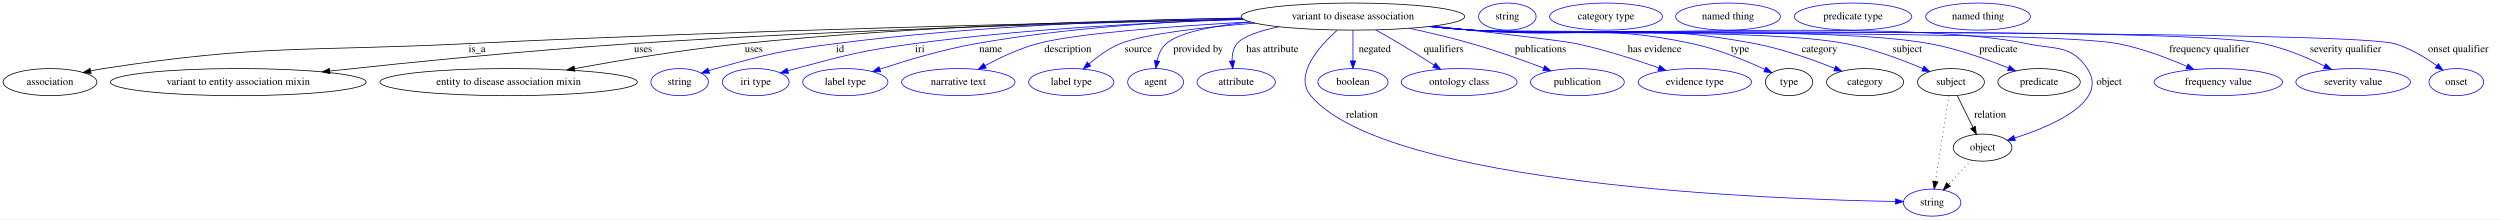
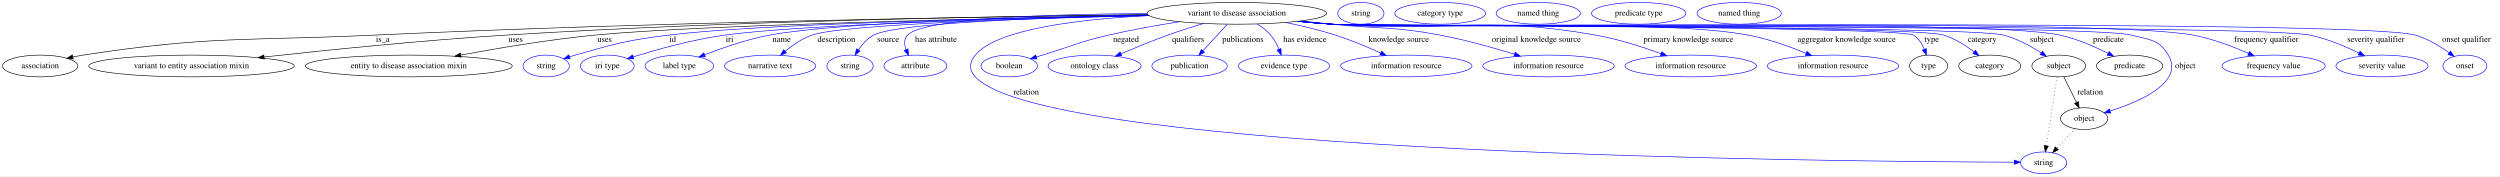
- <svg xmlns="http://www.w3.org/2000/svg" width="3319pt" height="291pt" viewBox="0.00 0.00 3319.39 291.00">
+ <svg xmlns="http://www.w3.org/2000/svg" width="4130pt" height="291pt" viewBox="0.00 0.00 4130.39 291.00">
  <g id="graph0" class="graph" transform="scale(1 1) rotate(0) translate(4 287)">
-     <polygon fill="white" stroke="transparent" points="-4,4 -4,-287 3315.39,-287 3315.39,4 -4,4" />
+     <polygon fill="white" stroke="transparent" points="-4,4 -4,-287 4126.39,-287 4126.39,4 -4,4" />
    <g id="node1" class="node">
-       <ellipse fill="none" stroke="black" cx="1792.39" cy="-265" rx="148.37" ry="18" />
-       <text text-anchor="middle" x="1792.39" y="-261.3" font-family="Times,serif" font-size="14.00">variant to disease association</text>
+       <ellipse fill="none" stroke="black" cx="2039.39" cy="-265" rx="148.37" ry="18" />
+       <text text-anchor="middle" x="2039.39" y="-261.3" font-family="Times,serif" font-size="14.00">variant to disease association</text>
    </g>
    <g id="node2" class="node">
      <ellipse fill="none" stroke="black" cx="62.39" cy="-178" rx="62.29" ry="18" />
      <text text-anchor="middle" x="62.39" y="-174.3" font-family="Times,serif" font-size="14.00">association</text>
    </g>
    <g id="edge1" class="edge">
-       <path fill="none" stroke="black" d="M1646.91,-261.48C1424.53,-257.22 986.76,-247.23 615.39,-229 400.93,-218.47 345.65,-228.45 133.39,-196 127.91,-195.16 122.23,-194.11 116.58,-192.95" />
+       <path fill="none" stroke="black" d="M1892.39,-262.52C1633.83,-259.44 1080.83,-250.72 614.39,-229 400.35,-219.03 345.21,-228.39 133.39,-196 127.91,-195.16 122.23,-194.11 116.58,-192.95" />
      <polygon fill="black" stroke="black" points="117,-189.46 106.48,-190.76 115.51,-196.3 117,-189.46" />
-       <text text-anchor="middle" x="629.39" y="-217.8" font-family="Times,serif" font-size="14.00">is_a</text>
+       <text text-anchor="middle" x="628.39" y="-217.8" font-family="Times,serif" font-size="14.00">is_a</text>
    </g>
    <g id="node3" class="node">
      <ellipse fill="none" stroke="black" cx="312.39" cy="-178" rx="169.77" ry="18" />
      <text text-anchor="middle" x="312.39" y="-174.3" font-family="Times,serif" font-size="14.00">variant to entity association mixin</text>
    </g>
    <g id="edge2" class="edge">
-       <path fill="none" stroke="black" d="M1646.85,-261.37C1458.81,-257.35 1121.41,-248.06 833.39,-229 696.26,-219.93 539.31,-204.12 433.83,-192.71" />
-       <polygon fill="black" stroke="black" points="434.1,-189.22 423.78,-191.62 433.34,-196.17 434.1,-189.22" />
-       <text text-anchor="middle" x="849.89" y="-217.8" font-family="Times,serif" font-size="14.00">uses</text>
+       <path fill="none" stroke="black" d="M1891.88,-262.91C1664.14,-260.51 1213.29,-252.9 831.39,-229 694.31,-220.42 537.41,-204.45 432.33,-192.86" />
+       <polygon fill="black" stroke="black" points="432.65,-189.37 422.33,-191.75 431.88,-196.33 432.65,-189.37" />
+       <text text-anchor="middle" x="847.89" y="-217.8" font-family="Times,serif" font-size="14.00">uses</text>
    </g>
    <g id="node4" class="node">
      <ellipse fill="none" stroke="black" cx="671.39" cy="-178" rx="170.87" ry="18" />
      <text text-anchor="middle" x="671.39" y="-174.3" font-family="Times,serif" font-size="14.00">entity to disease association mixin</text>
    </g>
    <g id="edge3" class="edge">
-       <path fill="none" stroke="black" d="M1644.96,-262.84C1481.97,-260.34 1211.83,-252.63 980.39,-229 905.24,-221.33 820.59,-207.24 758.92,-195.97" />
-       <polygon fill="black" stroke="black" points="759.31,-192.49 748.84,-194.12 758.04,-199.37 759.31,-192.49" />
-       <text text-anchor="middle" x="996.89" y="-217.8" font-family="Times,serif" font-size="14.00">uses</text>
+       <path fill="none" stroke="black" d="M1893.55,-261.51C1645.47,-256.88 1151.39,-245.87 978.39,-229 903.3,-221.68 818.73,-207.45 757.39,-196.04" />
+       <polygon fill="black" stroke="black" points="757.84,-192.57 747.37,-194.17 756.55,-199.45 757.84,-192.57" />
+       <text text-anchor="middle" x="994.89" y="-217.8" font-family="Times,serif" font-size="14.00">uses</text>
    </g>
    <g id="node5" class="node">
      <ellipse fill="none" stroke="blue" cx="898.39" cy="-178" rx="38.19" ry="18" />
      <text text-anchor="middle" x="898.39" y="-174.3" font-family="Times,serif" font-size="14.00">string</text>
    </g>
    <g id="edge4" class="edge">
-       <path fill="none" stroke="blue" d="M1644.84,-263.1C1505.13,-260.68 1289.73,-252.92 1104.39,-229 1033.25,-219.82 1015.47,-215.35 946.39,-196 943.29,-195.13 940.09,-194.16 936.89,-193.14" />
-       <polygon fill="blue" stroke="blue" points="937.98,-189.81 927.38,-189.97 935.76,-196.46 937.98,-189.81" />
-       <text text-anchor="middle" x="1111.39" y="-217.8" font-family="Times,serif" font-size="14.00">id</text>
+       <path fill="none" stroke="blue" d="M1893.69,-261.66C1669.26,-257.54 1249.32,-247.59 1100.39,-229 1030.94,-220.33 1013.75,-215.06 946.39,-196 943.29,-195.12 940.09,-194.15 936.9,-193.12" />
+       <polygon fill="blue" stroke="blue" points="937.99,-189.8 927.39,-189.95 935.77,-196.44 937.99,-189.8" />
+       <text text-anchor="middle" x="1107.39" y="-217.8" font-family="Times,serif" font-size="14.00">id</text>
    </g>
    <g id="node6" class="node">
      <ellipse fill="none" stroke="blue" cx="999.39" cy="-178" rx="44.39" ry="18" />
      <text text-anchor="middle" x="999.39" y="-174.3" font-family="Times,serif" font-size="14.00">iri type</text>
    </g>
    <g id="edge5" class="edge">
-       <path fill="none" stroke="blue" d="M1647.47,-261.22C1529.16,-257.53 1357.87,-248.95 1209.39,-229 1138.73,-219.5 1121.32,-214.25 1052.39,-196 1049.02,-195.11 1045.55,-194.13 1042.07,-193.11" />
-       <polygon fill="blue" stroke="blue" points="1042.9,-189.7 1032.32,-190.14 1040.87,-196.4 1042.9,-189.7" />
-       <text text-anchor="middle" x="1217.39" y="-217.8" font-family="Times,serif" font-size="14.00">iri</text>
+       <path fill="none" stroke="blue" d="M1894.21,-261.3C1688.97,-256.91 1324.39,-246.88 1193.39,-229 1140.56,-221.79 1081.44,-205.29 1042.5,-193.2" />
+       <polygon fill="blue" stroke="blue" points="1043.16,-189.74 1032.57,-190.08 1041.06,-196.42 1043.16,-189.74" />
+       <text text-anchor="middle" x="1201.39" y="-217.8" font-family="Times,serif" font-size="14.00">iri</text>
    </g>
    <g id="node7" class="node">
      <ellipse fill="none" stroke="blue" cx="1118.39" cy="-178" rx="56.59" ry="18" />
      <text text-anchor="middle" x="1118.39" y="-174.3" font-family="Times,serif" font-size="14.00">label type</text>
    </g>
    <g id="edge6" class="edge">
-       <path fill="none" stroke="blue" d="M1646.16,-261.92C1545.7,-258.51 1409.65,-249.98 1291.39,-229 1247.55,-221.22 1198.93,-206.62 1164.43,-195.2" />
-       <polygon fill="blue" stroke="blue" points="1165.24,-191.78 1154.65,-191.92 1163.02,-198.41 1165.24,-191.78" />
-       <text text-anchor="middle" x="1311.39" y="-217.8" font-family="Times,serif" font-size="14.00">name</text>
+       <path fill="none" stroke="blue" d="M1892.73,-262.2C1703,-259.03 1383.13,-250.6 1267.39,-229 1230.28,-222.07 1189.76,-208.03 1160.36,-196.58" />
+       <polygon fill="blue" stroke="blue" points="1161.42,-193.24 1150.83,-192.82 1158.85,-199.75 1161.42,-193.24" />
+       <text text-anchor="middle" x="1287.39" y="-217.8" font-family="Times,serif" font-size="14.00">name</text>
    </g>
    <g id="node8" class="node">
      <ellipse fill="none" stroke="blue" cx="1268.39" cy="-178" rx="75.29" ry="18" />
      <text text-anchor="middle" x="1268.39" y="-174.3" font-family="Times,serif" font-size="14.00">narrative text</text>
    </g>
    <g id="edge7" class="edge">
-       <path fill="none" stroke="blue" d="M1656.07,-257.91C1554.55,-252.38 1424.97,-242.93 1373.39,-229 1349.16,-222.45 1323.71,-210.47 1303.93,-199.88" />
-       <polygon fill="blue" stroke="blue" points="1305.44,-196.72 1294.98,-194.98 1302.07,-202.86 1305.44,-196.72" />
-       <text text-anchor="middle" x="1413.89" y="-217.8" font-family="Times,serif" font-size="14.00">description</text>
+       <path fill="none" stroke="blue" d="M1894.25,-261.17C1703.97,-256.78 1388.29,-246.92 1337.39,-229 1321.29,-223.33 1305.69,-212.62 1293.41,-202.56" />
+       <polygon fill="blue" stroke="blue" points="1295.34,-199.61 1285.47,-195.77 1290.79,-204.93 1295.34,-199.61" />
+       <text text-anchor="middle" x="1377.89" y="-217.8" font-family="Times,serif" font-size="14.00">description</text>
    </g>
    <g id="node9" class="node">
-       <ellipse fill="none" stroke="blue" cx="1418.39" cy="-178" rx="56.59" ry="18" />
-       <text text-anchor="middle" x="1418.39" y="-174.3" font-family="Times,serif" font-size="14.00">label type</text>
+       <ellipse fill="none" stroke="blue" cx="1400.39" cy="-178" rx="38.19" ry="18" />
+       <text text-anchor="middle" x="1400.39" y="-174.3" font-family="Times,serif" font-size="14.00">string</text>
    </g>
    <g id="edge8" class="edge">
-       <path fill="none" stroke="blue" d="M1662.73,-256.28C1593.28,-250.77 1515.55,-242 1483.39,-229 1468.17,-222.84 1453.46,-212.08 1441.9,-202.11" />
-       <polygon fill="blue" stroke="blue" points="1444.21,-199.48 1434.43,-195.41 1439.54,-204.69 1444.21,-199.48" />
-       <text text-anchor="middle" x="1507.39" y="-217.8" font-family="Times,serif" font-size="14.00">source</text>
+       <path fill="none" stroke="blue" d="M1893.59,-261.75C1728.89,-258.23 1478.55,-249.55 1439.39,-229 1429.05,-223.57 1420.58,-214.06 1414.21,-204.77" />
+       <polygon fill="blue" stroke="blue" points="1417.04,-202.69 1408.75,-196.08 1411.11,-206.41 1417.04,-202.69" />
+       <text text-anchor="middle" x="1463.39" y="-217.8" font-family="Times,serif" font-size="14.00">source</text>
    </g>
    <g id="node10" class="node">
-       <ellipse fill="none" stroke="blue" cx="1530.39" cy="-178" rx="37.09" ry="18" />
-       <text text-anchor="middle" x="1530.39" y="-174.3" font-family="Times,serif" font-size="14.00">agent</text>
+       <ellipse fill="none" stroke="blue" cx="1508.39" cy="-178" rx="51.99" ry="18" />
+       <text text-anchor="middle" x="1508.39" y="-174.3" font-family="Times,serif" font-size="14.00">attribute</text>
    </g>
    <g id="edge9" class="edge">
-       <path fill="none" stroke="blue" d="M1656.28,-257.84C1608.31,-252.99 1561.94,-244.36 1544.39,-229 1537.84,-223.26 1534.23,-214.72 1532.29,-206.32" />
-       <polygon fill="blue" stroke="blue" points="1535.73,-205.64 1530.66,-196.34 1528.82,-206.77 1535.73,-205.64" />
-       <text text-anchor="middle" x="1586.89" y="-217.8" font-family="Times,serif" font-size="14.00">provided by</text>
+       <path fill="none" stroke="blue" d="M1891.13,-264.67C1739.38,-263.76 1522.04,-257.41 1495.39,-229 1489.33,-222.54 1489.89,-213.61 1492.85,-205.09" />
+       <polygon fill="blue" stroke="blue" points="1496.12,-206.35 1497,-195.79 1489.73,-203.5 1496.12,-206.35" />
+       <text text-anchor="middle" x="1542.39" y="-217.8" font-family="Times,serif" font-size="14.00">has attribute</text>
    </g>
    <g id="node11" class="node">
-       <ellipse fill="none" stroke="blue" cx="1637.39" cy="-178" rx="51.99" ry="18" />
-       <text text-anchor="middle" x="1637.39" y="-174.3" font-family="Times,serif" font-size="14.00">attribute</text>
+       <ellipse fill="none" stroke="blue" cx="3372.39" cy="-18" rx="38.19" ry="18" />
+       <text text-anchor="middle" x="3372.39" y="-14.3" font-family="Times,serif" font-size="14.00">string</text>
    </g>
    <g id="edge10" class="edge">
-       <path fill="none" stroke="blue" d="M1693.98,-251.44C1668.73,-246.13 1646.4,-238.83 1638.39,-229 1633.23,-222.66 1631.73,-214.21 1631.9,-206.07" />
-       <polygon fill="blue" stroke="blue" points="1635.38,-206.39 1632.85,-196.1 1628.41,-205.72 1635.38,-206.39" />
-       <text text-anchor="middle" x="1685.39" y="-217.8" font-family="Times,serif" font-size="14.00">has attribute</text>
+       <path fill="none" stroke="blue" d="M1894.28,-261.21C1783.2,-255.58 1643.14,-239.71 1607.39,-196 1597.27,-183.61 1596.54,-171.76 1607.39,-160 1727.07,-30.38 3051.34,-19.85 3323.62,-19.05" />
+       <polygon fill="blue" stroke="blue" points="3323.98,-22.55 3333.97,-19.03 3323.96,-15.55 3323.98,-22.55" />
+       <text text-anchor="middle" x="1691.39" y="-130.8" font-family="Times,serif" font-size="14.00">relation</text>
    </g>
    <g id="node12" class="node">
-       <ellipse fill="none" stroke="blue" cx="2561.39" cy="-18" rx="38.19" ry="18" />
-       <text text-anchor="middle" x="2561.39" y="-14.3" font-family="Times,serif" font-size="14.00">string</text>
+       <ellipse fill="none" stroke="blue" cx="1663.39" cy="-178" rx="46.59" ry="18" />
+       <text text-anchor="middle" x="1663.39" y="-174.3" font-family="Times,serif" font-size="14.00">boolean</text>
    </g>
    <g id="edge11" class="edge">
-       <path fill="none" stroke="blue" d="M1771.34,-246.84C1747.14,-225.08 1713.52,-187.12 1736.39,-160 1837.19,-40.52 2351.28,-22.28 2512.78,-19.5" />
-       <polygon fill="blue" stroke="blue" points="2512.96,-23 2522.9,-19.34 2512.85,-16 2512.96,-23" />
-       <text text-anchor="middle" x="1804.39" y="-130.8" font-family="Times,serif" font-size="14.00">relation</text>
+       <path fill="none" stroke="blue" d="M1944.95,-251.11C1908.06,-245.37 1865.54,-237.88 1827.39,-229 1778.1,-217.52 1766.8,-210.81 1718.39,-196 1715.09,-194.99 1711.68,-193.94 1708.25,-192.89" />
+       <polygon fill="blue" stroke="blue" points="1709.18,-189.51 1698.59,-189.91 1707.12,-196.2 1709.18,-189.51" />
+       <text text-anchor="middle" x="1856.39" y="-217.8" font-family="Times,serif" font-size="14.00">negated</text>
    </g>
    <g id="node13" class="node">
-       <ellipse fill="none" stroke="blue" cx="1792.39" cy="-178" rx="46.59" ry="18" />
-       <text text-anchor="middle" x="1792.39" y="-174.3" font-family="Times,serif" font-size="14.00">boolean</text>
+       <ellipse fill="none" stroke="blue" cx="1804.39" cy="-178" rx="76.89" ry="18" />
+       <text text-anchor="middle" x="1804.39" y="-174.3" font-family="Times,serif" font-size="14.00">ontology class</text>
    </g>
    <g id="edge12" class="edge">
-       <path fill="none" stroke="blue" d="M1792.39,-246.8C1792.39,-235.16 1792.39,-219.55 1792.39,-206.24" />
-       <polygon fill="blue" stroke="blue" points="1795.89,-206.18 1792.39,-196.18 1788.89,-206.18 1795.89,-206.18" />
-       <text text-anchor="middle" x="1821.39" y="-217.8" font-family="Times,serif" font-size="14.00">negated</text>
+       <path fill="none" stroke="blue" d="M1984.25,-248.21C1965.45,-242.53 1944.39,-235.82 1925.39,-229 1899.47,-219.69 1870.98,-207.99 1848.15,-198.25" />
+       <polygon fill="blue" stroke="blue" points="1849.31,-194.94 1838.74,-194.2 1846.55,-201.37 1849.31,-194.94" />
+       <text text-anchor="middle" x="1958.89" y="-217.8" font-family="Times,serif" font-size="14.00">qualifiers</text>
    </g>
    <g id="node14" class="node">
-       <ellipse fill="none" stroke="blue" cx="1933.39" cy="-178" rx="76.89" ry="18" />
-       <text text-anchor="middle" x="1933.39" y="-174.3" font-family="Times,serif" font-size="14.00">ontology class</text>
+       <ellipse fill="none" stroke="blue" cx="1961.39" cy="-178" rx="62.29" ry="18" />
+       <text text-anchor="middle" x="1961.39" y="-174.3" font-family="Times,serif" font-size="14.00">publication</text>
    </g>
    <g id="edge13" class="edge">
-       <path fill="none" stroke="blue" d="M1822.84,-247.21C1832.95,-241.54 1844.21,-235.09 1854.39,-229 1869.48,-219.98 1885.93,-209.64 1899.91,-200.72" />
-       <polygon fill="blue" stroke="blue" points="1902.16,-203.43 1908.69,-195.09 1898.38,-197.54 1902.16,-203.43" />
-       <text text-anchor="middle" x="1912.89" y="-217.8" font-family="Times,serif" font-size="14.00">qualifiers</text>
+       <path fill="none" stroke="blue" d="M2023.61,-246.8C2012.15,-234.31 1996.48,-217.24 1983.74,-203.35" />
+       <polygon fill="blue" stroke="blue" points="1985.96,-200.6 1976.62,-195.6 1980.81,-205.33 1985.96,-200.6" />
+       <text text-anchor="middle" x="2049.39" y="-217.8" font-family="Times,serif" font-size="14.00">publications</text>
    </g>
    <g id="node15" class="node">
-       <ellipse fill="none" stroke="blue" cx="2090.39" cy="-178" rx="62.29" ry="18" />
-       <text text-anchor="middle" x="2090.39" y="-174.3" font-family="Times,serif" font-size="14.00">publication</text>
+       <ellipse fill="none" stroke="blue" cx="2117.39" cy="-178" rx="75.29" ry="18" />
+       <text text-anchor="middle" x="2117.39" y="-174.3" font-family="Times,serif" font-size="14.00">evidence type</text>
    </g>
    <g id="edge14" class="edge">
-       <path fill="none" stroke="blue" d="M1867.23,-249.43C1893.68,-243.75 1923.53,-236.74 1950.39,-229 1982.64,-219.71 2018.25,-206.96 2045.49,-196.66" />
-       <polygon fill="blue" stroke="blue" points="2047.02,-199.82 2055.12,-192.98 2044.53,-193.28 2047.02,-199.82" />
-       <text text-anchor="middle" x="2041.39" y="-217.8" font-family="Times,serif" font-size="14.00">publications</text>
+       <path fill="none" stroke="blue" d="M2073.31,-247.32C2081.29,-242.25 2089.24,-236.11 2095.39,-229 2101.22,-222.27 2105.73,-213.76 2109.11,-205.67" />
+       <polygon fill="blue" stroke="blue" points="2112.44,-206.76 2112.68,-196.17 2105.88,-204.3 2112.44,-206.76" />
+       <text text-anchor="middle" x="2151.89" y="-217.8" font-family="Times,serif" font-size="14.00">has evidence</text>
    </g>
    <g id="node16" class="node">
-       <ellipse fill="none" stroke="blue" cx="2246.39" cy="-178" rx="75.29" ry="18" />
-       <text text-anchor="middle" x="2246.39" y="-174.3" font-family="Times,serif" font-size="14.00">evidence type</text>
+       <ellipse fill="none" stroke="blue" cx="2319.39" cy="-178" rx="108.58" ry="18" />
+       <text text-anchor="middle" x="2319.39" y="-174.3" font-family="Times,serif" font-size="14.00">information resource</text>
    </g>
    <g id="edge15" class="edge">
-       <path fill="none" stroke="blue" d="M1899.12,-252.43C1976.55,-243.86 2070.84,-233.01 2089.39,-229 2126.61,-220.96 2167.56,-207.76 2198.31,-196.95" />
-       <polygon fill="blue" stroke="blue" points="2199.67,-200.18 2207.92,-193.53 2197.32,-193.58 2199.67,-200.18" />
-       <text text-anchor="middle" x="2192.89" y="-217.8" font-family="Times,serif" font-size="14.00">has evidence</text>
+       <path fill="none" stroke="blue" d="M2120.2,-249.85C2146.68,-244.37 2176.05,-237.37 2202.39,-229 2227.7,-220.96 2255.04,-209.44 2276.92,-199.49" />
+       <polygon fill="blue" stroke="blue" points="2278.64,-202.56 2286.25,-195.19 2275.71,-196.2 2278.64,-202.56" />
+       <text text-anchor="middle" x="2306.89" y="-217.8" font-family="Times,serif" font-size="14.00">knowledge source</text>
    </g>
    <g id="node17" class="node">
-       <ellipse fill="none" stroke="black" cx="2371.39" cy="-178" rx="31.4" ry="18" />
-       <text text-anchor="middle" x="2371.39" y="-174.3" font-family="Times,serif" font-size="14.00">type</text>
+       <ellipse fill="none" stroke="blue" cx="2554.39" cy="-178" rx="108.58" ry="18" />
+       <text text-anchor="middle" x="2554.39" y="-174.3" font-family="Times,serif" font-size="14.00">information resource</text>
    </g>
    <g id="edge16" class="edge">
-       <path fill="none" stroke="blue" d="M1896.44,-252.12C1914.42,-250.26 1932.94,-248.47 1950.39,-247 2080.4,-236.02 2115.85,-256.45 2243.39,-229 2277.31,-221.7 2314,-206.56 2339.36,-194.84" />
-       <polygon fill="blue" stroke="blue" points="2340.94,-197.97 2348.5,-190.54 2337.96,-191.63 2340.94,-197.97" />
-       <text text-anchor="middle" x="2306.39" y="-217.8" font-family="Times,serif" font-size="14.00">type</text>
+       <path fill="none" stroke="blue" d="M2146.05,-252.43C2163.21,-250.6 2180.79,-248.73 2197.39,-247 2276.48,-238.75 2297.26,-243.75 2375.39,-229 2417.13,-221.12 2463.27,-208.13 2498.25,-197.36" />
+       <polygon fill="blue" stroke="blue" points="2499.3,-200.7 2507.81,-194.39 2497.22,-194.01 2499.3,-200.7" />
+       <text text-anchor="middle" x="2534.39" y="-217.8" font-family="Times,serif" font-size="14.00">original knowledge source</text>
+     </g>
+     <g id="node18" class="node">
+       <ellipse fill="none" stroke="blue" cx="2789.39" cy="-178" rx="108.58" ry="18" />
+       <text text-anchor="middle" x="2789.39" y="-174.3" font-family="Times,serif" font-size="14.00">information resource</text>
+     </g>
+     <g id="edge17" class="edge">
+       <path fill="none" stroke="blue" d="M2142.14,-251.95C2160.52,-250.08 2179.51,-248.33 2197.39,-247 2390.36,-232.64 2441.85,-262.66 2632.39,-229 2669.38,-222.47 2709.72,-209.48 2740.25,-198.39" />
+       <polygon fill="blue" stroke="blue" points="2741.63,-201.61 2749.8,-194.86 2739.21,-195.04 2741.63,-201.61" />
+       <text text-anchor="middle" x="2785.39" y="-217.8" font-family="Times,serif" font-size="14.00">primary knowledge source</text>
    </g>
    <g id="node19" class="node">
-       <ellipse fill="none" stroke="black" cx="2472.39" cy="-178" rx="51.19" ry="18" />
-       <text text-anchor="middle" x="2472.39" y="-174.3" font-family="Times,serif" font-size="14.00">category</text>
-     </g>
-     <g id="edge17" class="edge">
-       <path fill="none" stroke="blue" d="M1895.58,-252.01C1913.82,-250.14 1932.65,-248.38 1950.39,-247 2117.19,-234.05 2162.07,-260.41 2326.39,-229 2363.16,-221.97 2403.28,-207.72 2432.14,-196.23" />
-       <polygon fill="blue" stroke="blue" points="2433.52,-199.45 2441.48,-192.45 2430.9,-192.96 2433.52,-199.45" />
-       <text text-anchor="middle" x="2411.89" y="-217.8" font-family="Times,serif" font-size="14.00">category</text>
+       <ellipse fill="none" stroke="blue" cx="3024.39" cy="-178" rx="108.58" ry="18" />
+       <text text-anchor="middle" x="3024.39" y="-174.3" font-family="Times,serif" font-size="14.00">information resource</text>
+     </g>
+     <g id="edge18" class="edge">
+       <path fill="none" stroke="blue" d="M2140.86,-251.86C2159.63,-249.96 2179.09,-248.22 2197.39,-247 2349.77,-236.82 2734.27,-257.03 2884.39,-229 2917.27,-222.86 2952.74,-210.13 2979.75,-199.04" />
+       <polygon fill="blue" stroke="blue" points="2981.42,-202.14 2989.29,-195.05 2978.72,-195.68 2981.42,-202.14" />
+       <text text-anchor="middle" x="3046.89" y="-217.8" font-family="Times,serif" font-size="14.00">aggregator knowledge source</text>
+     </g>
+     <g id="node20" class="node">
+       <ellipse fill="none" stroke="black" cx="3182.39" cy="-178" rx="31.4" ry="18" />
+       <text text-anchor="middle" x="3182.39" y="-174.3" font-family="Times,serif" font-size="14.00">type</text>
+     </g>
+     <g id="edge19" class="edge">
+       <path fill="none" stroke="blue" d="M2140.43,-251.79C2159.33,-249.88 2178.95,-248.16 2197.39,-247 2224.01,-245.32 3134.84,-243.23 3157.39,-229 3165.83,-223.67 3171.53,-214.56 3175.32,-205.56" />
+       <polygon fill="blue" stroke="blue" points="3178.66,-206.62 3178.72,-196.03 3172.06,-204.27 3178.66,-206.62" />
+       <text text-anchor="middle" x="3187.39" y="-217.8" font-family="Times,serif" font-size="14.00">type</text>
+     </g>
+     <g id="node22" class="node">
+       <ellipse fill="none" stroke="black" cx="3283.39" cy="-178" rx="51.19" ry="18" />
+       <text text-anchor="middle" x="3283.39" y="-174.3" font-family="Times,serif" font-size="14.00">category</text>
+     </g>
+     <g id="edge20" class="edge">
+       <path fill="none" stroke="blue" d="M2140.43,-251.77C2159.33,-249.87 2178.95,-248.15 2197.39,-247 2253.4,-243.49 3153.78,-245.58 3207.39,-229 3225.64,-223.36 3243.6,-211.89 3257.48,-201.36" />
+       <polygon fill="blue" stroke="blue" points="3259.88,-203.93 3265.56,-194.99 3255.54,-198.44 3259.88,-203.93" />
+       <text text-anchor="middle" x="3270.89" y="-217.8" font-family="Times,serif" font-size="14.00">category</text>
+     </g>
+     <g id="node24" class="node">
+       <ellipse fill="none" stroke="black" cx="3397.39" cy="-178" rx="44.39" ry="18" />
+       <text text-anchor="middle" x="3397.39" y="-174.3" font-family="Times,serif" font-size="14.00">subject</text>
+     </g>
+     <g id="edge21" class="edge">
+       <path fill="none" stroke="blue" d="M2140.42,-251.75C2159.33,-249.85 2178.95,-248.14 2197.39,-247 2258.9,-243.2 3246.84,-244.8 3306.39,-229 3328.65,-223.1 3351.35,-210.64 3368.51,-199.63" />
+       <polygon fill="blue" stroke="blue" points="3370.54,-202.49 3376.95,-194.05 3366.68,-196.65 3370.54,-202.49" />
+       <text text-anchor="middle" x="3369.39" y="-217.8" font-family="Times,serif" font-size="14.00">subject</text>
+     </g>
+     <g id="node26" class="node">
+       <ellipse fill="none" stroke="black" cx="3514.39" cy="-178" rx="54.69" ry="18" />
+       <text text-anchor="middle" x="3514.39" y="-174.3" font-family="Times,serif" font-size="14.00">predicate</text>
+     </g>
+     <g id="edge22" class="edge">
+       <path fill="none" stroke="blue" d="M2140,-251.77C2159.04,-249.86 2178.81,-248.14 2197.39,-247 2330.72,-238.85 3268.83,-257.18 3399.39,-229 3427.33,-222.97 3456.84,-209.98 3478.98,-198.75" />
+       <polygon fill="blue" stroke="blue" points="3480.73,-201.79 3487.99,-194.07 3477.5,-195.58 3480.73,-201.79" />
+       <text text-anchor="middle" x="3479.39" y="-217.8" font-family="Times,serif" font-size="14.00">predicate</text>
+     </g>
+     <g id="node28" class="node">
+       <ellipse fill="none" stroke="black" cx="3439.39" cy="-91" rx="38.99" ry="18" />
+       <text text-anchor="middle" x="3439.39" y="-87.3" font-family="Times,serif" font-size="14.00">object</text>
+     </g>
+     <g id="edge23" class="edge">
+       <path fill="none" stroke="blue" d="M2140,-251.75C2159.04,-249.84 2178.81,-248.12 2197.39,-247 2270.6,-242.57 3446.42,-247.48 3517.39,-229 3547.22,-221.23 3562.61,-222.48 3578.39,-196 3605.08,-151.22 3532.25,-119.47 3482.2,-103.59" />
+       <polygon fill="blue" stroke="blue" points="3483.12,-100.21 3472.53,-100.63 3481.06,-106.9 3483.12,-100.21" />
+       <text text-anchor="middle" x="3606.39" y="-174.3" font-family="Times,serif" font-size="14.00">object</text>
+     </g>
+     <g id="node30" class="node">
+       <ellipse fill="none" stroke="blue" cx="3752.39" cy="-178" rx="85.29" ry="18" />
+       <text text-anchor="middle" x="3752.39" y="-174.3" font-family="Times,serif" font-size="14.00">frequency value</text>
+     </g>
+     <g id="edge24" class="edge">
+       <path fill="none" stroke="blue" d="M2140,-251.74C2159.03,-249.82 2178.81,-248.12 2197.39,-247 2355.12,-237.54 3464.11,-258.24 3619.39,-229 3651.1,-223.03 3685.13,-210.11 3710.82,-198.9" />
+       <polygon fill="blue" stroke="blue" points="3712.53,-201.97 3720.24,-194.7 3709.68,-195.57 3712.53,-201.97" />
+       <text text-anchor="middle" x="3740.39" y="-217.8" font-family="Times,serif" font-size="14.00">frequency qualifier</text>
+     </g>
+     <g id="node31" class="node">
+       <ellipse fill="none" stroke="blue" cx="3931.39" cy="-178" rx="76.09" ry="18" />
+       <text text-anchor="middle" x="3931.39" y="-174.3" font-family="Times,serif" font-size="14.00">severity value</text>
+     </g>
+     <g id="edge25" class="edge">
+       <path fill="none" stroke="blue" d="M2140,-251.71C2159.03,-249.8 2178.8,-248.1 2197.39,-247 2286.97,-241.69 3724.54,-247.22 3812.39,-229 3840.74,-223.12 3870.79,-210.44 3893.6,-199.32" />
+       <polygon fill="blue" stroke="blue" points="3895.2,-202.43 3902.59,-194.84 3892.08,-196.17 3895.2,-202.43" />
+       <text text-anchor="middle" x="3921.39" y="-217.8" font-family="Times,serif" font-size="14.00">severity qualifier</text>
+     </g>
+     <g id="node32" class="node">
+       <ellipse fill="none" stroke="blue" cx="4068.39" cy="-178" rx="36.29" ry="18" />
+       <text text-anchor="middle" x="4068.39" y="-174.3" font-family="Times,serif" font-size="14.00">onset</text>
+     </g>
+     <g id="edge26" class="edge">
+       <path fill="none" stroke="blue" d="M2140,-251.7C2159.03,-249.79 2178.8,-248.09 2197.39,-247 2296.62,-241.18 3890.84,-256.35 3986.39,-229 4006.63,-223.21 4026.84,-210.97 4042.14,-200.05" />
+       <polygon fill="blue" stroke="blue" points="4044.59,-202.6 4050.54,-193.84 4040.42,-196.97 4044.59,-202.6" />
+       <text text-anchor="middle" x="4070.89" y="-217.8" font-family="Times,serif" font-size="14.00">onset qualifier</text>
    </g>
    <g id="node21" class="node">
-       <ellipse fill="none" stroke="black" cx="2586.39" cy="-178" rx="44.39" ry="18" />
-       <text text-anchor="middle" x="2586.39" y="-174.3" font-family="Times,serif" font-size="14.00">subject</text>
-     </g>
-     <g id="edge18" class="edge">
-       <path fill="none" stroke="blue" d="M1894.71,-251.92C1913.23,-250.04 1932.37,-248.29 1950.39,-247 2060.63,-239.08 2338.88,-249.95 2447.39,-229 2482.98,-222.13 2521.64,-207.6 2549.14,-195.97" />
-       <polygon fill="blue" stroke="blue" points="2550.57,-199.16 2558.37,-191.99 2547.8,-192.73 2550.57,-199.16" />
-       <text text-anchor="middle" x="2528.39" y="-217.8" font-family="Times,serif" font-size="14.00">subject</text>
+       <ellipse fill="none" stroke="blue" cx="2244.39" cy="-265" rx="38.19" ry="18" />
+       <text text-anchor="middle" x="2244.39" y="-261.3" font-family="Times,serif" font-size="14.00">string</text>
    </g>
    <g id="node23" class="node">
-       <ellipse fill="none" stroke="black" cx="2703.39" cy="-178" rx="54.69" ry="18" />
-       <text text-anchor="middle" x="2703.39" y="-174.3" font-family="Times,serif" font-size="14.00">predicate</text>
-     </g>
-     <g id="edge19" class="edge">
-       <path fill="none" stroke="blue" d="M1894.28,-251.86C1912.93,-249.98 1932.23,-248.24 1950.39,-247 2085.25,-237.76 2425.43,-253.31 2558.39,-229 2594.75,-222.35 2634.31,-208.21 2662.91,-196.66" />
-       <polygon fill="blue" stroke="blue" points="2664.25,-199.9 2672.17,-192.86 2661.59,-193.42 2664.25,-199.9" />
-       <text text-anchor="middle" x="2649.39" y="-217.8" font-family="Times,serif" font-size="14.00">predicate</text>
+       <ellipse fill="none" stroke="blue" cx="2375.39" cy="-265" rx="74.99" ry="18" />
+       <text text-anchor="middle" x="2375.39" y="-261.3" font-family="Times,serif" font-size="14.00">category type</text>
+     </g>
+     <g id="edge28" class="edge">
+       <path fill="none" stroke="black" stroke-dasharray="1,5" d="M3394.67,-159.79C3390.35,-132.48 3381.89,-78.99 3376.73,-46.38" />
+       <polygon fill="black" stroke="black" points="3380.13,-45.52 3375.11,-36.19 3373.22,-46.61 3380.13,-45.52" />
+     </g>
+     <g id="edge27" class="edge">
+       <path fill="none" stroke="black" d="M3405.69,-160.21C3411.67,-148.1 3419.86,-131.53 3426.67,-117.76" />
+       <polygon fill="black" stroke="black" points="3429.82,-119.27 3431.11,-108.76 3423.55,-116.17 3429.82,-119.27" />
+       <text text-anchor="middle" x="3449.39" y="-130.8" font-family="Times,serif" font-size="14.00">relation</text>
    </g>
    <g id="node25" class="node">
-       <ellipse fill="none" stroke="black" cx="2628.39" cy="-91" rx="38.99" ry="18" />
-       <text text-anchor="middle" x="2628.39" y="-87.3" font-family="Times,serif" font-size="14.00">object</text>
-     </g>
-     <g id="edge20" class="edge">
-       <path fill="none" stroke="blue" d="M1893.86,-251.83C1912.63,-249.93 1932.09,-248.21 1950.39,-247 2113.87,-236.23 2527.09,-262.8 2687.39,-229 2725.03,-221.06 2746,-227.96 2767.39,-196 2796.55,-152.44 2721.95,-120.07 2671.1,-103.79" />
-       <polygon fill="blue" stroke="blue" points="2671.88,-100.36 2661.29,-100.75 2669.8,-107.05 2671.88,-100.36" />
-       <text text-anchor="middle" x="2796.39" y="-174.3" font-family="Times,serif" font-size="14.00">object</text>
+       <ellipse fill="none" stroke="blue" cx="2537.39" cy="-265" rx="69.59" ry="18" />
+       <text text-anchor="middle" x="2537.39" y="-261.3" font-family="Times,serif" font-size="14.00">named thing</text>
    </g>
    <g id="node27" class="node">
-       <ellipse fill="none" stroke="blue" cx="2941.39" cy="-178" rx="85.29" ry="18" />
-       <text text-anchor="middle" x="2941.39" y="-174.3" font-family="Times,serif" font-size="14.00">frequency value</text>
-     </g>
-     <g id="edge21" class="edge">
-       <path fill="none" stroke="blue" d="M1893.43,-251.82C1912.33,-249.91 1931.95,-248.18 1950.39,-247 2045.55,-240.89 2714.76,-247.04 2808.39,-229 2839.97,-222.92 2873.87,-210.07 2899.54,-198.92" />
-       <polygon fill="blue" stroke="blue" points="2901.23,-202 2908.96,-194.74 2898.4,-195.6 2901.23,-202" />
-       <text text-anchor="middle" x="2929.39" y="-217.8" font-family="Times,serif" font-size="14.00">frequency qualifier</text>
-     </g>
-     <g id="node28" class="node">
-       <ellipse fill="none" stroke="blue" cx="3120.39" cy="-178" rx="76.09" ry="18" />
-       <text text-anchor="middle" x="3120.39" y="-174.3" font-family="Times,serif" font-size="14.00">severity value</text>
-     </g>
-     <g id="edge22" class="edge">
-       <path fill="none" stroke="blue" d="M1893.42,-251.76C1912.33,-249.86 1931.95,-248.15 1950.39,-247 2066.96,-239.75 2887.1,-253.06 3001.39,-229 3029.73,-223.04 3059.77,-210.36 3082.58,-199.26" />
-       <polygon fill="blue" stroke="blue" points="3084.18,-202.37 3091.58,-194.78 3081.06,-196.11 3084.18,-202.37" />
-       <text text-anchor="middle" x="3110.39" y="-217.8" font-family="Times,serif" font-size="14.00">severity qualifier</text>
+       <ellipse fill="none" stroke="blue" cx="2703.39" cy="-265" rx="77.99" ry="18" />
+       <text text-anchor="middle" x="2703.39" y="-261.3" font-family="Times,serif" font-size="14.00">predicate type</text>
+     </g>
+     <g id="edge29" class="edge">
+       <path fill="none" stroke="black" stroke-dasharray="1,5" d="M3424.52,-74.24C3415.59,-64.77 3404.06,-52.56 3394.12,-42.02" />
+       <polygon fill="black" stroke="black" points="3396.63,-39.58 3387.22,-34.71 3391.54,-44.39 3396.63,-39.58" />
    </g>
    <g id="node29" class="node">
-       <ellipse fill="none" stroke="blue" cx="3257.39" cy="-178" rx="36.29" ry="18" />
-       <text text-anchor="middle" x="3257.39" y="-174.3" font-family="Times,serif" font-size="14.00">onset</text>
-     </g>
-     <g id="edge23" class="edge">
-       <path fill="none" stroke="blue" d="M1893,-251.77C1912.04,-249.85 1931.81,-248.13 1950.39,-247 2018.33,-242.85 3110,-247.88 3175.39,-229 3195.62,-223.16 3215.83,-210.92 3231.13,-200.02" />
-       <polygon fill="blue" stroke="blue" points="3233.57,-202.57 3239.53,-193.81 3229.41,-196.94 3233.57,-202.57" />
-       <text text-anchor="middle" x="3259.89" y="-217.8" font-family="Times,serif" font-size="14.00">onset qualifier</text>
-     </g>
-     <g id="node18" class="node">
-       <ellipse fill="none" stroke="blue" cx="1997.39" cy="-265" rx="38.19" ry="18" />
-       <text text-anchor="middle" x="1997.39" y="-261.3" font-family="Times,serif" font-size="14.00">string</text>
-     </g>
-     <g id="node20" class="node">
-       <ellipse fill="none" stroke="blue" cx="2128.39" cy="-265" rx="74.99" ry="18" />
-       <text text-anchor="middle" x="2128.39" y="-261.3" font-family="Times,serif" font-size="14.00">category type</text>
-     </g>
-     <g id="edge25" class="edge">
-       <path fill="none" stroke="black" stroke-dasharray="1,5" d="M2583.67,-159.79C2579.35,-132.48 2570.89,-78.99 2565.73,-46.38" />
-       <polygon fill="black" stroke="black" points="2569.13,-45.52 2564.11,-36.19 2562.22,-46.61 2569.13,-45.52" />
-     </g>
-     <g id="edge24" class="edge">
-       <path fill="none" stroke="black" d="M2594.69,-160.21C2600.67,-148.1 2608.86,-131.53 2615.67,-117.76" />
-       <polygon fill="black" stroke="black" points="2618.82,-119.27 2620.11,-108.76 2612.55,-116.17 2618.82,-119.27" />
-       <text text-anchor="middle" x="2638.39" y="-130.8" font-family="Times,serif" font-size="14.00">relation</text>
-     </g>
-     <g id="node22" class="node">
-       <ellipse fill="none" stroke="blue" cx="2290.39" cy="-265" rx="69.59" ry="18" />
-       <text text-anchor="middle" x="2290.39" y="-261.3" font-family="Times,serif" font-size="14.00">named thing</text>
-     </g>
-     <g id="node24" class="node">
-       <ellipse fill="none" stroke="blue" cx="2456.39" cy="-265" rx="77.99" ry="18" />
-       <text text-anchor="middle" x="2456.39" y="-261.3" font-family="Times,serif" font-size="14.00">predicate type</text>
-     </g>
-     <g id="edge26" class="edge">
-       <path fill="none" stroke="black" stroke-dasharray="1,5" d="M2613.52,-74.24C2604.59,-64.77 2593.06,-52.56 2583.12,-42.02" />
-       <polygon fill="black" stroke="black" points="2585.63,-39.58 2576.22,-34.71 2580.54,-44.39 2585.63,-39.58" />
-     </g>
-     <g id="node26" class="node">
-       <ellipse fill="none" stroke="blue" cx="2622.39" cy="-265" rx="69.59" ry="18" />
-       <text text-anchor="middle" x="2622.39" y="-261.3" font-family="Times,serif" font-size="14.00">named thing</text>
+       <ellipse fill="none" stroke="blue" cx="2869.39" cy="-265" rx="69.59" ry="18" />
+       <text text-anchor="middle" x="2869.39" y="-261.3" font-family="Times,serif" font-size="14.00">named thing</text>
    </g>
  </g>
</svg>
